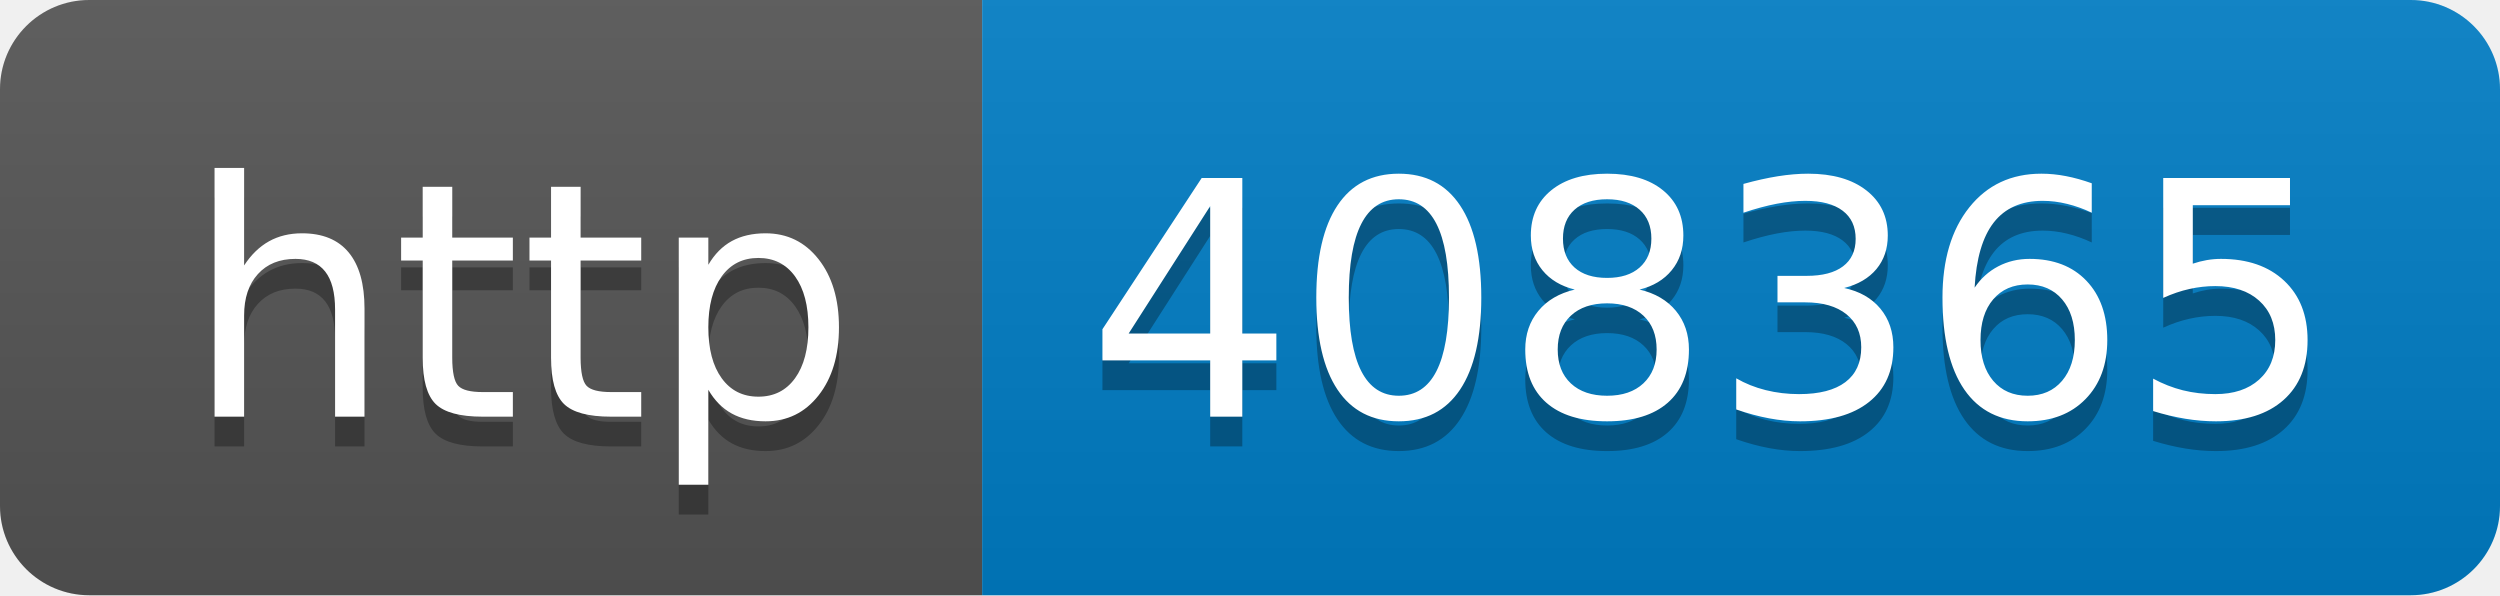
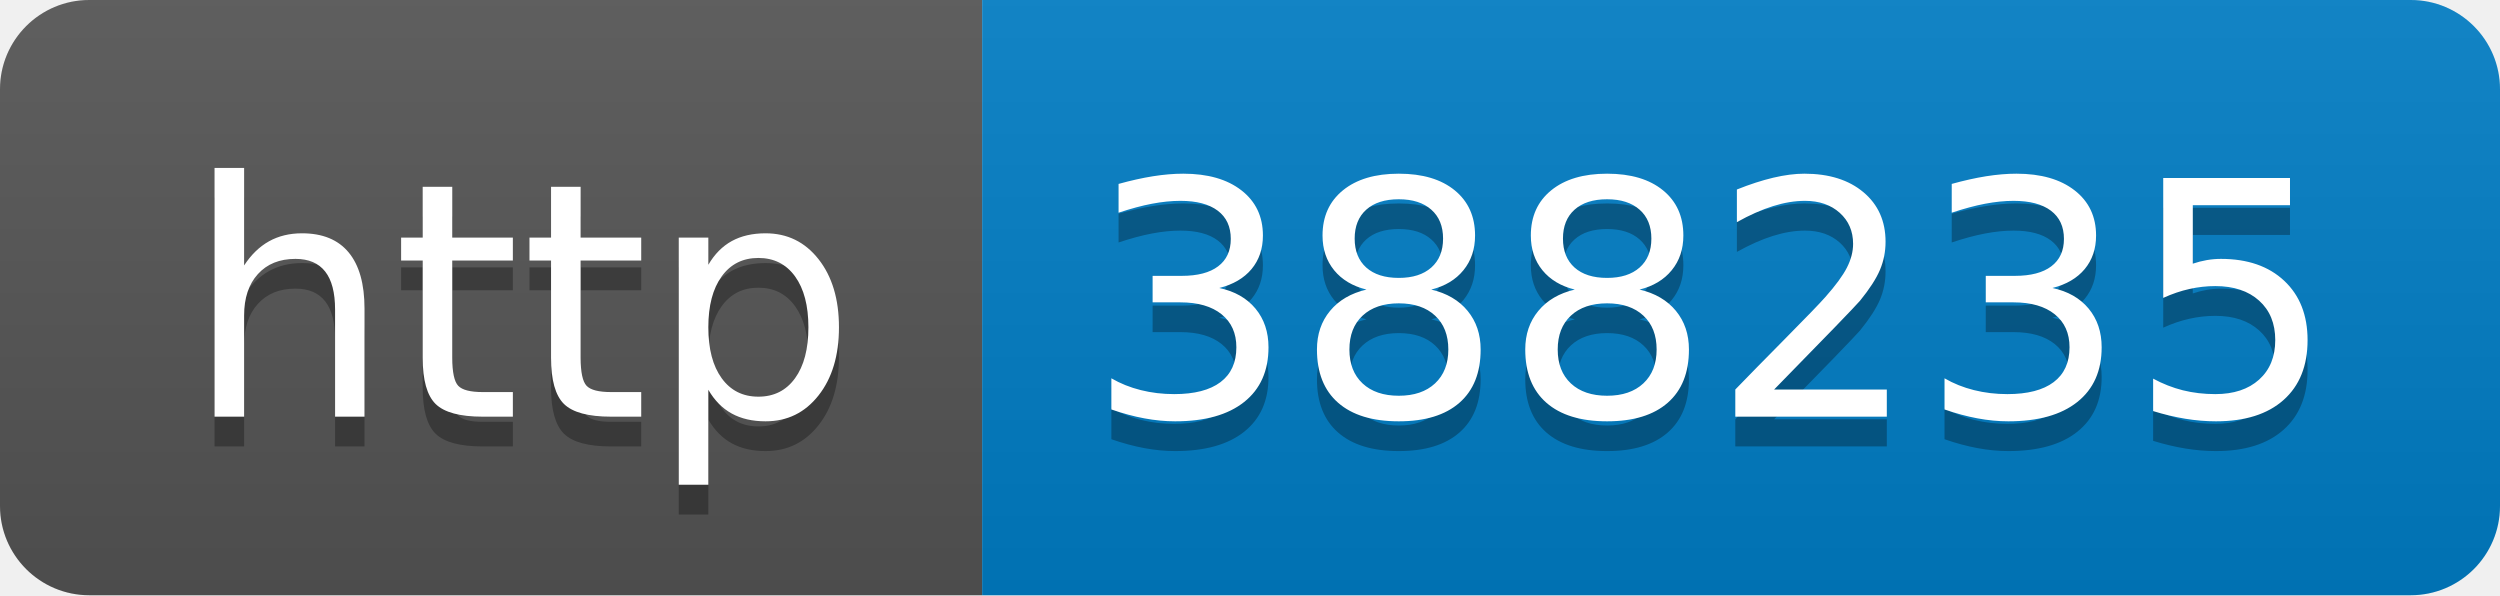
- <svg xmlns="http://www.w3.org/2000/svg" width="84" height="20" role="img" aria-label="http: 408365">
+ <svg xmlns="http://www.w3.org/2000/svg" width="84" height="20" role="img" aria-label="http: 388235">
  <linearGradient id="s" x2="0" y2="100%">
    <stop offset="0" stop-color="#bbb" stop-opacity=".1" />
    <stop offset="1" stop-opacity=".1" />
  </linearGradient>
  <clipPath id="r">
    <rect width="84" height="20" rx="3" fill="#fff" />
  </clipPath>
  <g clip-path="url(#r)">
    <rect width="33" height="20" fill="#555" />
    <rect x="33" width="51" height="20" fill="#007ec6" />
    <rect width="84" height="20" fill="url(#s)" />
  </g>
  <g fill="#fff" text-anchor="middle" font-family="Verdana,Geneva,DejaVu Sans,sans-serif" text-rendering="geometricPrecision" font-size="110">
    <text aria-hidden="true" x="175" y="150" fill="#010101" fill-opacity=".3" transform="scale(.1)" textLength="230">http</text>
    <text x="175" y="140" transform="scale(.1)" fill="#fff" textLength="230">http</text>
-     <text aria-hidden="true" x="575" y="150" fill="#010101" fill-opacity=".3" transform="scale(.1)" textLength="410">408365</text>
-     <text x="575" y="140" transform="scale(.1)" fill="#fff" textLength="410">408365</text>
+     <text aria-hidden="true" x="575" y="150" fill="#010101" fill-opacity=".3" transform="scale(.1)" textLength="410">388235</text>
+     <text x="575" y="140" transform="scale(.1)" fill="#fff" textLength="410">388235</text>
  </g>
</svg>
